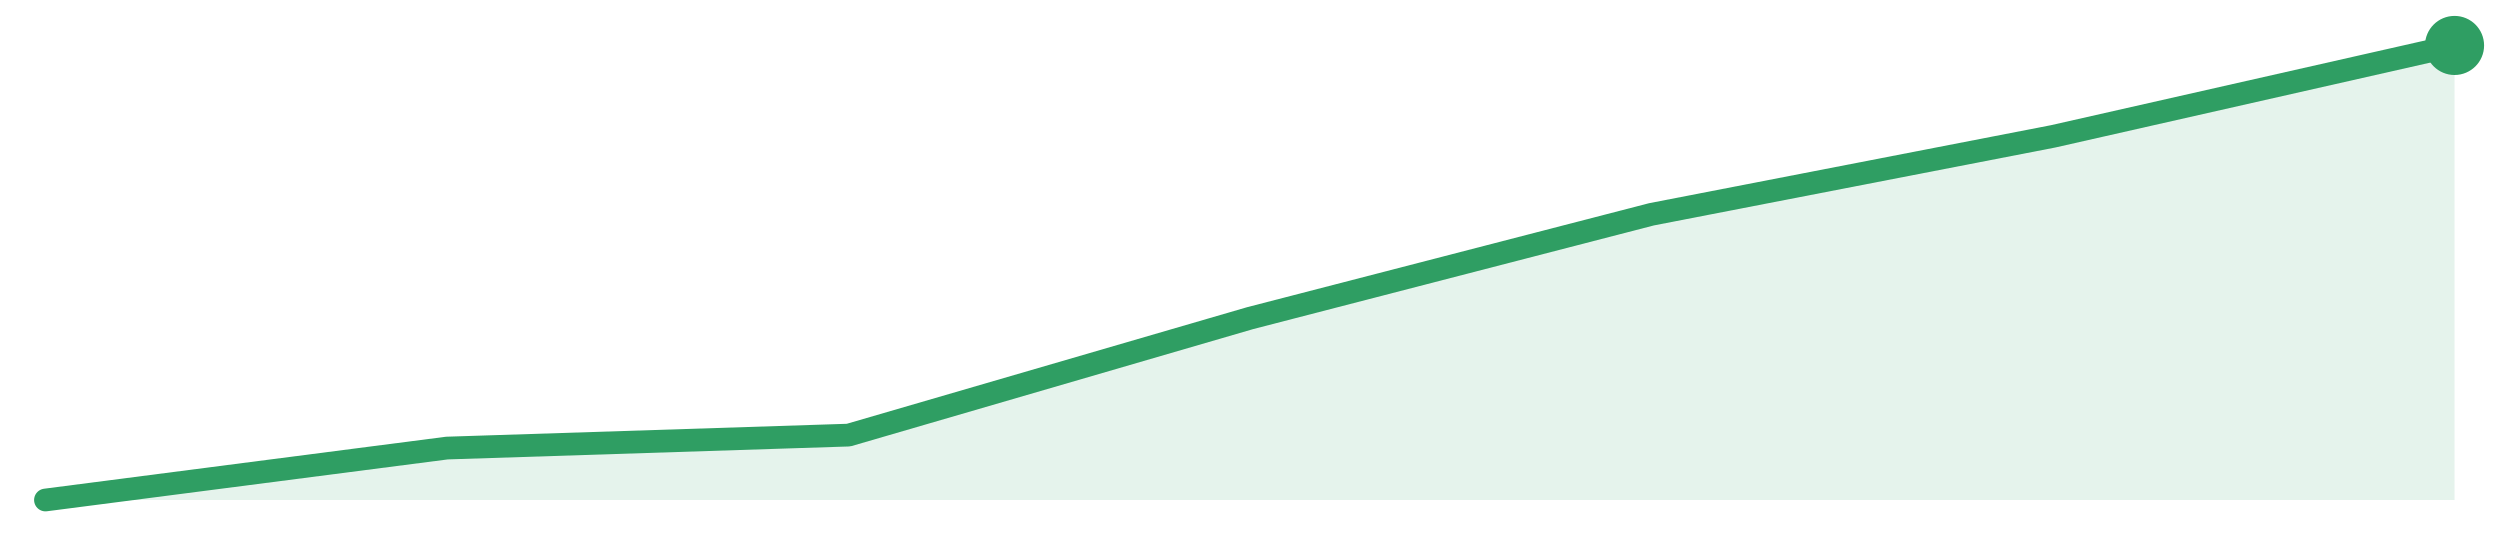
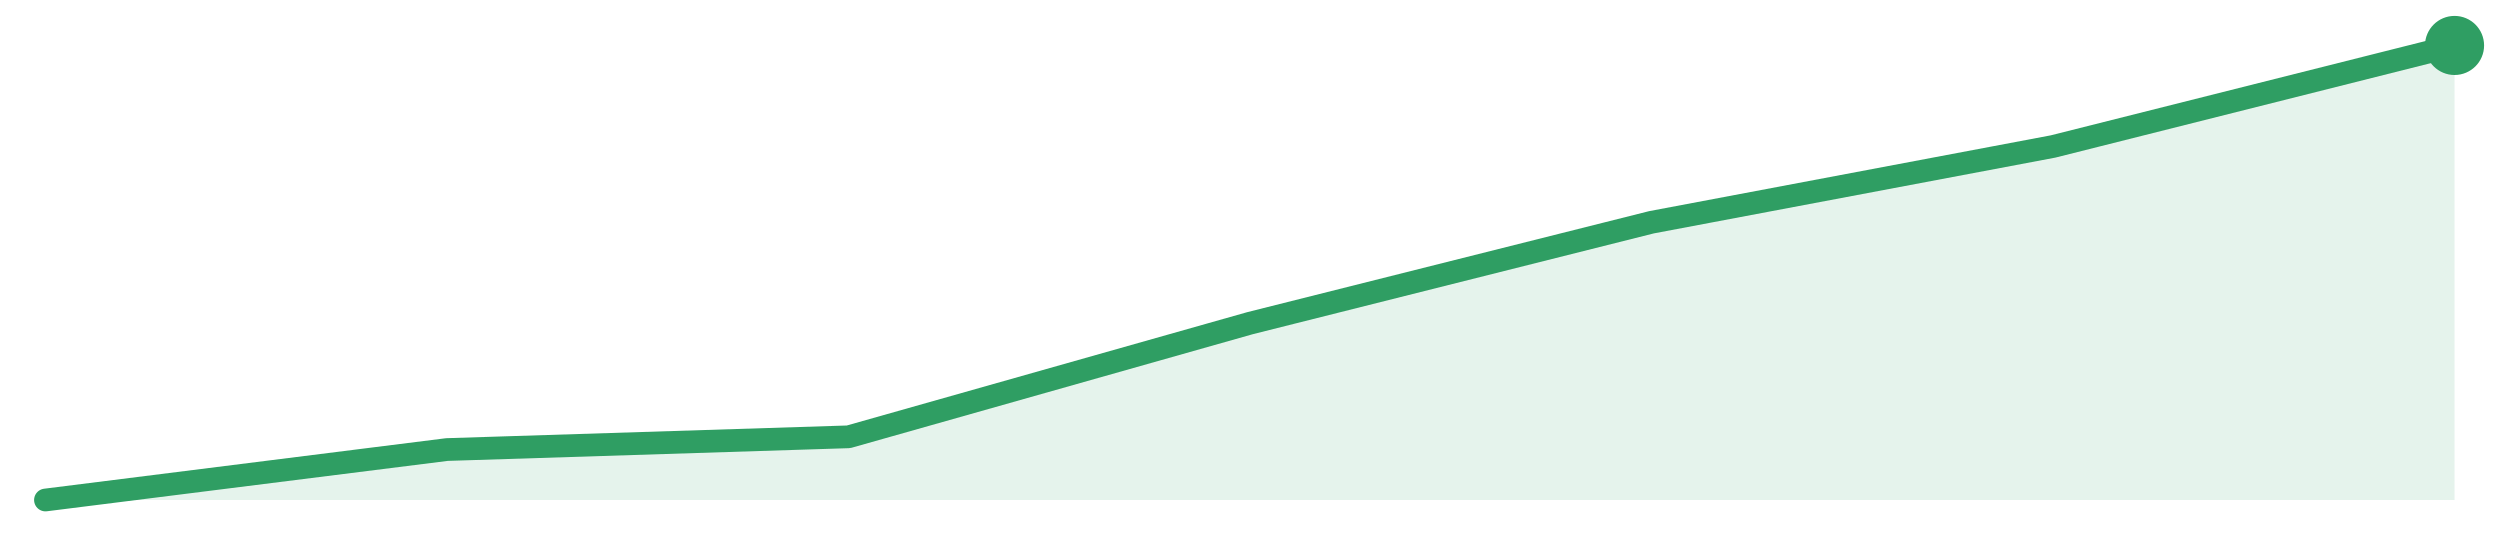
<svg xmlns="http://www.w3.org/2000/svg" width="220" height="48" viewBox="0 0 220 48" role="img" aria-label="trend">
-   <path d="M4.0,44.0 L4.0,44.0 L39.33,39.43 L74.67,38.29 L110.0,28.0 L145.33,18.86 L180.67,12.0 L216.0,4.0 L216.0,44.0 Z" fill="#2f9e631f" />
-   <path d="M4.0,44.0 L39.33,39.43 L74.67,38.29 L110.0,28.0 L145.33,18.86 L180.67,12.0 L216.0,4.0" fill="none" stroke="#2f9e63" stroke-width="2" stroke-linejoin="round" stroke-linecap="round" />
+   <path d="M4.0,44.0 L4.0,44.0 L39.33,39.56 L74.67,38.44 L110.0,28.44 L145.33,19.56 L180.67,12.89 L216.0,4.0 L216.0,44.0 Z" fill="#2f9e631f" />
+   <path d="M4.0,44.0 L39.33,39.56 L74.67,38.44 L110.0,28.44 L145.33,19.56 L180.67,12.89 L216.0,4.0" fill="none" stroke="#2f9e63" stroke-width="2" stroke-linejoin="round" stroke-linecap="round" />
  <circle cx="216.0" cy="4.0" r="2.6" fill="#2f9e63" />
</svg>
